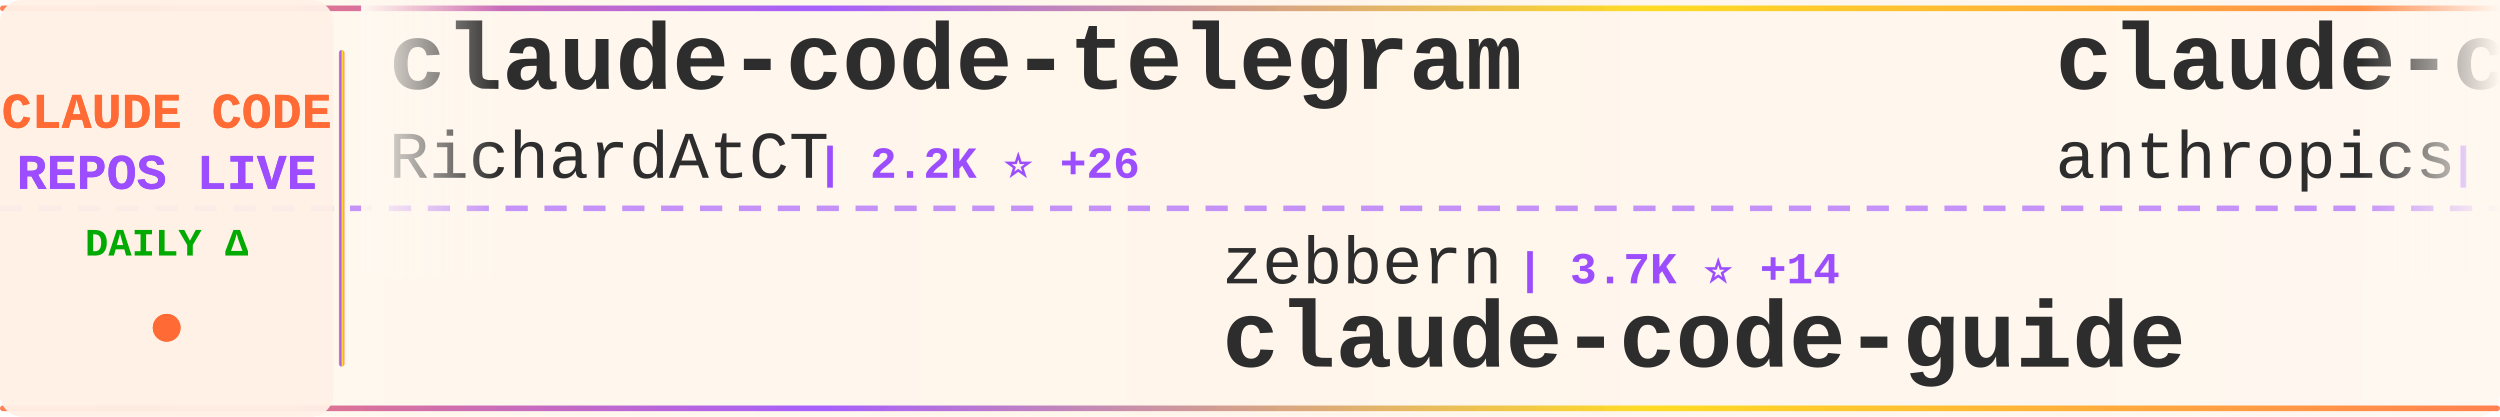
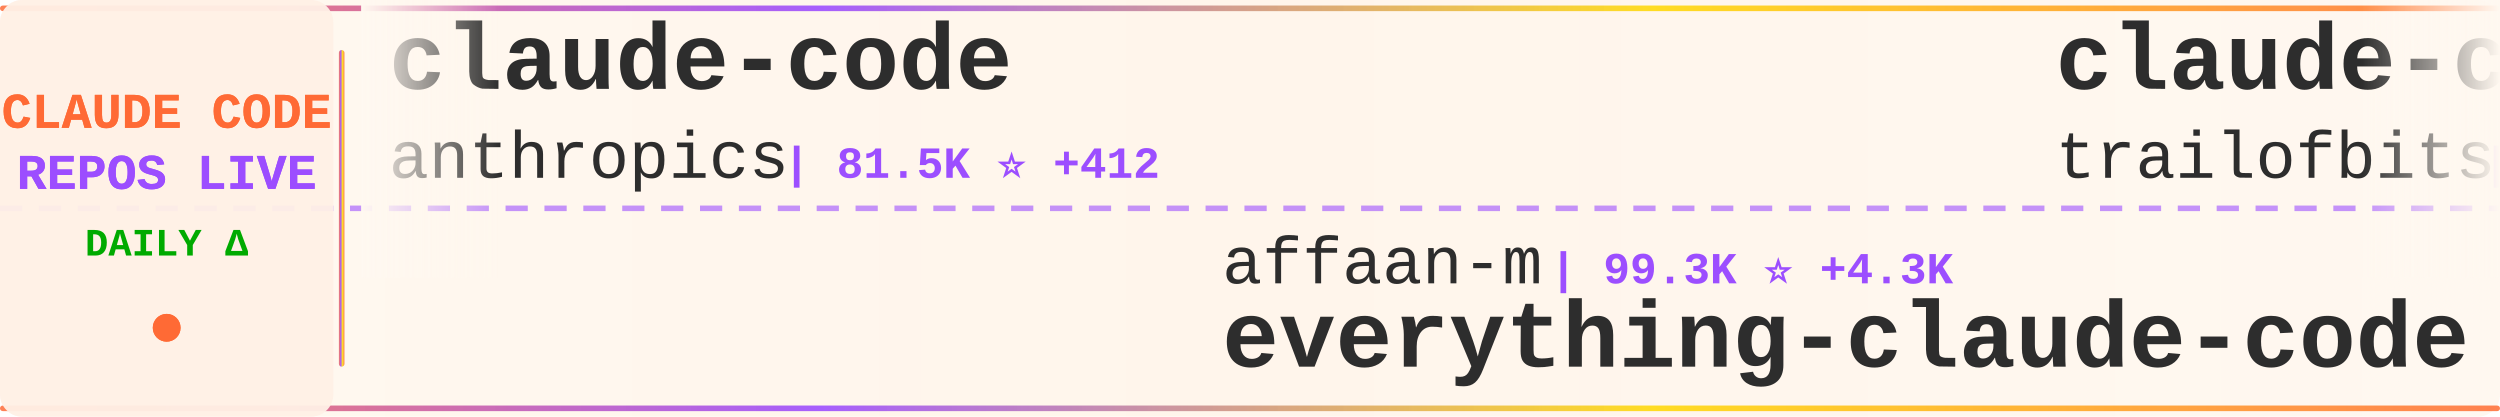
<svg xmlns="http://www.w3.org/2000/svg" width="900" height="150">
  <defs>
    <linearGradient id="tickerBg" x1="0%" y1="0%" x2="100%" y2="0%">
      <stop offset="0%" style="stop-color:#fff8f0;stop-opacity:0.98" />
      <stop offset="50%" style="stop-color:#fff5eb;stop-opacity:1" />
      <stop offset="100%" style="stop-color:#fff8f0;stop-opacity:0.98" />
    </linearGradient>
    <linearGradient id="borderGrad" x1="0%" y1="0%" x2="100%" y2="0%">
      <stop offset="0%" style="stop-color:#FF6B35;stop-opacity:0.85">
        <animate attributeName="stop-opacity" values="0.85;1;0.85" dur="2s" repeatCount="indefinite" />
      </stop>
      <stop offset="33%" style="stop-color:#9C4EFF;stop-opacity:0.9">
        <animate attributeName="stop-opacity" values="0.9;1;0.9" dur="2.2s" repeatCount="indefinite" />
      </stop>
      <stop offset="66%" style="stop-color:#FFD700;stop-opacity:0.85">
        <animate attributeName="stop-opacity" values="0.85;1;0.85" dur="1.8s" repeatCount="indefinite" />
      </stop>
      <stop offset="100%" style="stop-color:#FF6B35;stop-opacity:0.85">
        <animate attributeName="stop-opacity" values="0.85;1;0.85" dur="2s" repeatCount="indefinite" />
      </stop>
    </linearGradient>
    <filter id="textGlow">
      <feGaussianBlur stdDeviation="0.15" result="coloredBlur" />
      <feMerge>
        <feMergeNode in="coloredBlur" />
        <feMergeNode in="SourceGraphic" />
      </feMerge>
    </filter>
    <filter id="metricGlow">
      <feGaussianBlur stdDeviation="0.2" result="coloredBlur" />
      <feMerge>
        <feMergeNode in="coloredBlur" />
        <feMergeNode in="SourceGraphic" />
      </feMerge>
    </filter>
    <linearGradient id="leftFade" x1="0%" y1="0%" x2="100%" y2="0%">
      <stop offset="0%" style="stop-color:#fff8f0;stop-opacity:1" />
      <stop offset="100%" style="stop-color:#fff8f0;stop-opacity:0" />
    </linearGradient>
    <linearGradient id="rightFade" x1="0%" y1="0%" x2="100%" y2="0%">
      <stop offset="0%" style="stop-color:#fff8f0;stop-opacity:0" />
      <stop offset="100%" style="stop-color:#fff8f0;stop-opacity:1" />
    </linearGradient>
  </defs>
  <rect width="900" height="150" fill="url(#tickerBg)" rx="8" />
  <rect x="0" y="2" width="900" height="2" fill="url(#borderGrad)" rx="1" />
  <rect x="0" y="146" width="900" height="2" fill="url(#borderGrad)" rx="1" />
  <line x1="0" y1="75" x2="900" y2="75" stroke="#9C4EFF" stroke-width="2" stroke-dasharray="8 6" opacity="0.6" />
  <rect x="0" y="0" width="120" height="150" fill="#fff0e6" opacity="0.95" rx="8" />
  <text x="60" y="46" font-family="'Courier New', monospace" font-size="18" font-weight="bold" fill="#FF6B35" text-anchor="middle" filter="url(#textGlow)">
    CLAUDE CODE
  </text>
  <text x="60" y="68" font-family="'Courier New', monospace" font-size="18" font-weight="bold" fill="#9C4EFF" text-anchor="middle" filter="url(#textGlow)">
    REPOS LIVE
  </text>
  <text x="60" y="92" font-family="'Courier New', monospace" font-size="14" font-weight="bold" fill="#00aa00" text-anchor="middle">
    DAILY Δ
  </text>
  <circle cx="60" cy="118" r="5" fill="#FF6B35" filter="url(#metricGlow)">
    <animate attributeName="r" values="4;6;4" dur="1.5s" repeatCount="indefinite" />
    <animate attributeName="opacity" values="0.6;1;0.6" dur="1.5s" repeatCount="indefinite" />
  </circle>
  <rect x="122" y="18" width="2" height="114" fill="url(#borderGrad)" rx="1" />
  <clipPath id="tickerClip">
    <rect x="130" y="0" width="770" height="150" />
  </clipPath>
  <g clip-path="url(#tickerClip)">
    <g id="tickerItems">
      <animateTransform attributeName="transform" attributeType="XML" type="translate" from="0 0" to="-3000 0" dur="54s" repeatCount="indefinite" />
      <g transform="translate(0, 0)">
+         <text x="140" y="32" font-family="'Courier New', monospace" font-size="34" font-weight="bold" fill="#2d2d2d">claude-code</text>
+         <text x="140" y="64" font-family="'Courier New', monospace" font-size="24" font-weight="normal" fill="#2d2d2d" opacity="1.0">anthropics</text>
+         <text x="282" y="64" font-family="'Courier New', monospace" font-size="16" font-weight="bold" fill="#9C4EFF"> | 81.5K ⭐ +412</text>
+       </g>
+       <g transform="translate(300, 0)">
+         <text x="140" y="102" font-family="'Courier New', monospace" font-size="24" font-weight="normal" fill="#2d2d2d" opacity="1.0">affaan-m</text>
+         <text x="258" y="102" font-family="'Courier New', monospace" font-size="16" font-weight="bold" fill="#9C4EFF"> | 99.3K ⭐ +4.3K</text>
+         <text x="140" y="132" font-family="'Courier New', monospace" font-size="34" font-weight="bold" fill="#2d2d2d">everything-claude-code</text>
+       </g>
+       <g transform="translate(600, 0)">
+         <text x="140" y="32" font-family="'Courier New', monospace" font-size="34" font-weight="bold" fill="#2d2d2d">claude-code-config</text>
+         <text x="140" y="64" font-family="'Courier New', monospace" font-size="24" font-weight="normal" fill="#2d2d2d" opacity="1.0">trailofbits</text>
+         <text x="294" y="64" font-family="'Courier New', monospace" font-size="16" font-weight="bold" fill="#9C4EFF"> | 1.7K ⭐ +5</text>
+       </g>
+       <g transform="translate(900, 0)">
+         <text x="140" y="102" font-family="'Courier New', monospace" font-size="24" font-weight="normal" fill="#2d2d2d" opacity="1.0">steipete</text>
+         <text x="258" y="102" font-family="'Courier New', monospace" font-size="16" font-weight="bold" fill="#9C4EFF"> | 1.2K ⭐ +3</text>
+         <text x="140" y="132" font-family="'Courier New', monospace" font-size="34" font-weight="bold" fill="#2d2d2d">claude-code-mcp</text>
+       </g>
+       <g transform="translate(1200, 0)">
+         <text x="140" y="32" font-family="'Courier New', monospace" font-size="34" font-weight="bold" fill="#2d2d2d">claude-coder</text>
+         <text x="140" y="64" font-family="'Courier New', monospace" font-size="24" font-weight="normal" fill="#2d2d2d" opacity="1.0">kodu-ai</text>
+         <text x="246" y="64" font-family="'Courier New', monospace" font-size="16" font-weight="bold" fill="#9C4EFF"> | 5.3K ⭐ +2</text>
+       </g>
+       <g transform="translate(1500, 0)">
+         <text x="140" y="102" font-family="'Courier New', monospace" font-size="24" font-weight="normal" fill="#2d2d2d" opacity="1.0">shanraisshan</text>
+         <text x="306" y="102" font-family="'Courier New', monospace" font-size="16" font-weight="bold" fill="#9C4EFF"> | 20.8K ⭐ +678</text>
+         <text x="140" y="132" font-family="'Courier New', monospace" font-size="34" font-weight="bold" fill="#2d2d2d">claude-code-best-practic...</text>
+       </g>
+       <g transform="translate(1800, 0)">
        <text x="140" y="32" font-family="'Courier New', monospace" font-size="34" font-weight="bold" fill="#2d2d2d">claude-code-telegram</text>
        <text x="140" y="64" font-family="'Courier New', monospace" font-size="24" font-weight="normal" fill="#2d2d2d" opacity="1.0">RichardAtCT</text>
-         <text x="294" y="64" font-family="'Courier New', monospace" font-size="16" font-weight="bold" fill="#9C4EFF"> | 2.2K ⭐ +26</text>
-       </g>
-       <g transform="translate(300, 0)">
-         <text x="140" y="102" font-family="'Courier New', monospace" font-size="24" font-weight="normal" fill="#2d2d2d" opacity="1.0">zebbern</text>
-         <text x="246" y="102" font-family="'Courier New', monospace" font-size="16" font-weight="bold" fill="#9C4EFF"> | 3.7K ⭐ +14</text>
-         <text x="140" y="132" font-family="'Courier New', monospace" font-size="34" font-weight="bold" fill="#2d2d2d">claude-code-guide</text>
-       </g>
-       <g transform="translate(600, 0)">
-         <text x="140" y="32" font-family="'Courier New', monospace" font-size="34" font-weight="bold" fill="#2d2d2d">claude-code-action</text>
-         <text x="140" y="64" font-family="'Courier New', monospace" font-size="24" font-weight="normal" fill="#2d2d2d" opacity="1.0">anthropics</text>
-         <text x="282" y="64" font-family="'Courier New', monospace" font-size="16" font-weight="bold" fill="#9C4EFF"> | 6.5K ⭐ +21</text>
-       </g>
-       <g transform="translate(900, 0)">
-         <text x="140" y="102" font-family="'Courier New', monospace" font-size="24" font-weight="normal" fill="#2d2d2d" opacity="1.0">feiskyer</text>
-         <text x="258" y="102" font-family="'Courier New', monospace" font-size="16" font-weight="bold" fill="#9C4EFF"> | 1.3K ⭐ +4</text>
-         <text x="140" y="132" font-family="'Courier New', monospace" font-size="34" font-weight="bold" fill="#2d2d2d">claude-code-settings</text>
-       </g>
-       <g transform="translate(1200, 0)">
-         <text x="140" y="32" font-family="'Courier New', monospace" font-size="34" font-weight="bold" fill="#2d2d2d">spec-kit</text>
-         <text x="140" y="64" font-family="'Courier New', monospace" font-size="24" font-weight="normal" fill="#2d2d2d" opacity="1.0">github</text>
-         <text x="234" y="64" font-family="'Courier New', monospace" font-size="16" font-weight="bold" fill="#9C4EFF"> | 80.8K ⭐ +1.3K</text>
-       </g>
-       <g transform="translate(1500, 0)">
-         <text x="140" y="102" font-family="'Courier New', monospace" font-size="24" font-weight="normal" fill="#2d2d2d" opacity="1.0">kodu-ai</text>
-         <text x="246" y="102" font-family="'Courier New', monospace" font-size="16" font-weight="bold" fill="#9C4EFF"> | 5.3K ⭐ +2</text>
-         <text x="140" y="132" font-family="'Courier New', monospace" font-size="34" font-weight="bold" fill="#2d2d2d">claude-coder</text>
-       </g>
-       <g transform="translate(1800, 0)">
-         <text x="140" y="32" font-family="'Courier New', monospace" font-size="34" font-weight="bold" fill="#2d2d2d">oh-my-claudecode</text>
-         <text x="140" y="64" font-family="'Courier New', monospace" font-size="24" font-weight="normal" fill="#2d2d2d" opacity="1.0">Yeachan-Heo</text>
-         <text x="294" y="64" font-family="'Courier New', monospace" font-size="16" font-weight="bold" fill="#9C4EFF"> | 11.0K ⭐ +125</text>
+         <text x="294" y="64" font-family="'Courier New', monospace" font-size="16" font-weight="bold" fill="#9C4EFF"> | 2.2K ⭐ +20</text>
      </g>
      <g transform="translate(2100, 0)">
-         <text x="140" y="102" font-family="'Courier New', monospace" font-size="24" font-weight="normal" fill="#2d2d2d" opacity="1.0">eyaltoledano</text>
-         <text x="306" y="102" font-family="'Courier New', monospace" font-size="16" font-weight="bold" fill="#9C4EFF"> | 26.1K ⭐ +28</text>
-         <text x="140" y="132" font-family="'Courier New', monospace" font-size="34" font-weight="bold" fill="#2d2d2d">claude-task-master</text>
+         <text x="140" y="102" font-family="'Courier New', monospace" font-size="24" font-weight="normal" fill="#2d2d2d" opacity="1.0">lst97</text>
+         <text x="222" y="102" font-family="'Courier New', monospace" font-size="16" font-weight="bold" fill="#9C4EFF"> | 1.5K ⭐ +3</text>
+         <text x="140" y="132" font-family="'Courier New', monospace" font-size="34" font-weight="bold" fill="#2d2d2d">claude-code-sub-agents</text>
      </g>
      <g transform="translate(2400, 0)">
-         <text x="140" y="32" font-family="'Courier New', monospace" font-size="34" font-weight="bold" fill="#2d2d2d">claude-agent-sdk-demos</text>
-         <text x="140" y="64" font-family="'Courier New', monospace" font-size="24" font-weight="normal" fill="#2d2d2d" opacity="1.0">anthropics</text>
-         <text x="282" y="64" font-family="'Courier New', monospace" font-size="16" font-weight="bold" fill="#9C4EFF"> | 1.8K ⭐ +11</text>
+         <text x="140" y="32" font-family="'Courier New', monospace" font-size="34" font-weight="bold" fill="#2d2d2d">claude-code-prompt-impro...</text>
+         <text x="140" y="64" font-family="'Courier New', monospace" font-size="24" font-weight="normal" fill="#2d2d2d" opacity="1.0">severity1</text>
+         <text x="270" y="64" font-family="'Courier New', monospace" font-size="16" font-weight="bold" fill="#9C4EFF"> | 1.3K ⭐ +3</text>
      </g>
      <g transform="translate(2700, 0)">
-         <text x="140" y="102" font-family="'Courier New', monospace" font-size="24" font-weight="normal" fill="#2d2d2d" opacity="1.0">MadAppGang</text>
-         <text x="282" y="102" font-family="'Courier New', monospace" font-size="16" font-weight="bold" fill="#9C4EFF"> | 247 ⭐</text>
-         <text x="140" y="132" font-family="'Courier New', monospace" font-size="34" font-weight="bold" fill="#2d2d2d">claude-code</text>
+         <text x="140" y="102" font-family="'Courier New', monospace" font-size="24" font-weight="normal" fill="#2d2d2d" opacity="1.0">wasabeef</text>
+         <text x="258" y="102" font-family="'Courier New', monospace" font-size="16" font-weight="bold" fill="#9C4EFF"> | 1.0K ⭐</text>
+         <text x="140" y="132" font-family="'Courier New', monospace" font-size="34" font-weight="bold" fill="#2d2d2d">claude-code-cookbook</text>
      </g>
      <g transform="translate(3000, 0)">
-         <text x="140" y="32" font-family="'Courier New', monospace" font-size="34" font-weight="bold" fill="#2d2d2d">claude-code-telegram</text>
-         <text x="140" y="64" font-family="'Courier New', monospace" font-size="24" font-weight="normal" fill="#2d2d2d" opacity="1.0">RichardAtCT</text>
-         <text x="294" y="64" font-family="'Courier New', monospace" font-size="16" font-weight="bold" fill="#9C4EFF"> | 2.2K ⭐ +26</text>
+         <text x="140" y="32" font-family="'Courier New', monospace" font-size="34" font-weight="bold" fill="#2d2d2d">claude-code</text>
+         <text x="140" y="64" font-family="'Courier New', monospace" font-size="24" font-weight="normal" fill="#2d2d2d" opacity="1.0">anthropics</text>
+         <text x="282" y="64" font-family="'Courier New', monospace" font-size="16" font-weight="bold" fill="#9C4EFF"> | 81.5K ⭐ +412</text>
      </g>
      <g transform="translate(3300, 0)">
-         <text x="140" y="102" font-family="'Courier New', monospace" font-size="24" font-weight="normal" fill="#2d2d2d" opacity="1.0">zebbern</text>
-         <text x="246" y="102" font-family="'Courier New', monospace" font-size="16" font-weight="bold" fill="#9C4EFF"> | 3.7K ⭐ +14</text>
-         <text x="140" y="132" font-family="'Courier New', monospace" font-size="34" font-weight="bold" fill="#2d2d2d">claude-code-guide</text>
+         <text x="140" y="102" font-family="'Courier New', monospace" font-size="24" font-weight="normal" fill="#2d2d2d" opacity="1.0">affaan-m</text>
+         <text x="258" y="102" font-family="'Courier New', monospace" font-size="16" font-weight="bold" fill="#9C4EFF"> | 99.3K ⭐ +4.3K</text>
+         <text x="140" y="132" font-family="'Courier New', monospace" font-size="34" font-weight="bold" fill="#2d2d2d">everything-claude-code</text>
      </g>
      <g transform="translate(3600, 0)">
-         <text x="140" y="32" font-family="'Courier New', monospace" font-size="34" font-weight="bold" fill="#2d2d2d">claude-code-action</text>
-         <text x="140" y="64" font-family="'Courier New', monospace" font-size="24" font-weight="normal" fill="#2d2d2d" opacity="1.0">anthropics</text>
-         <text x="282" y="64" font-family="'Courier New', monospace" font-size="16" font-weight="bold" fill="#9C4EFF"> | 6.5K ⭐ +21</text>
+         <text x="140" y="32" font-family="'Courier New', monospace" font-size="34" font-weight="bold" fill="#2d2d2d">claude-code-config</text>
+         <text x="140" y="64" font-family="'Courier New', monospace" font-size="24" font-weight="normal" fill="#2d2d2d" opacity="1.0">trailofbits</text>
+         <text x="294" y="64" font-family="'Courier New', monospace" font-size="16" font-weight="bold" fill="#9C4EFF"> | 1.7K ⭐ +5</text>
      </g>
      <g transform="translate(3900, 0)">
-         <text x="140" y="102" font-family="'Courier New', monospace" font-size="24" font-weight="normal" fill="#2d2d2d" opacity="1.0">feiskyer</text>
-         <text x="258" y="102" font-family="'Courier New', monospace" font-size="16" font-weight="bold" fill="#9C4EFF"> | 1.3K ⭐ +4</text>
-         <text x="140" y="132" font-family="'Courier New', monospace" font-size="34" font-weight="bold" fill="#2d2d2d">claude-code-settings</text>
+         <text x="140" y="102" font-family="'Courier New', monospace" font-size="24" font-weight="normal" fill="#2d2d2d" opacity="1.0">steipete</text>
+         <text x="258" y="102" font-family="'Courier New', monospace" font-size="16" font-weight="bold" fill="#9C4EFF"> | 1.2K ⭐ +3</text>
+         <text x="140" y="132" font-family="'Courier New', monospace" font-size="34" font-weight="bold" fill="#2d2d2d">claude-code-mcp</text>
      </g>
    </g>
  </g>
  <rect x="130" y="0" width="50" height="100" fill="url(#leftFade)" />
  <rect x="850" y="0" width="50" height="100" fill="url(#rightFade)" />
</svg>
